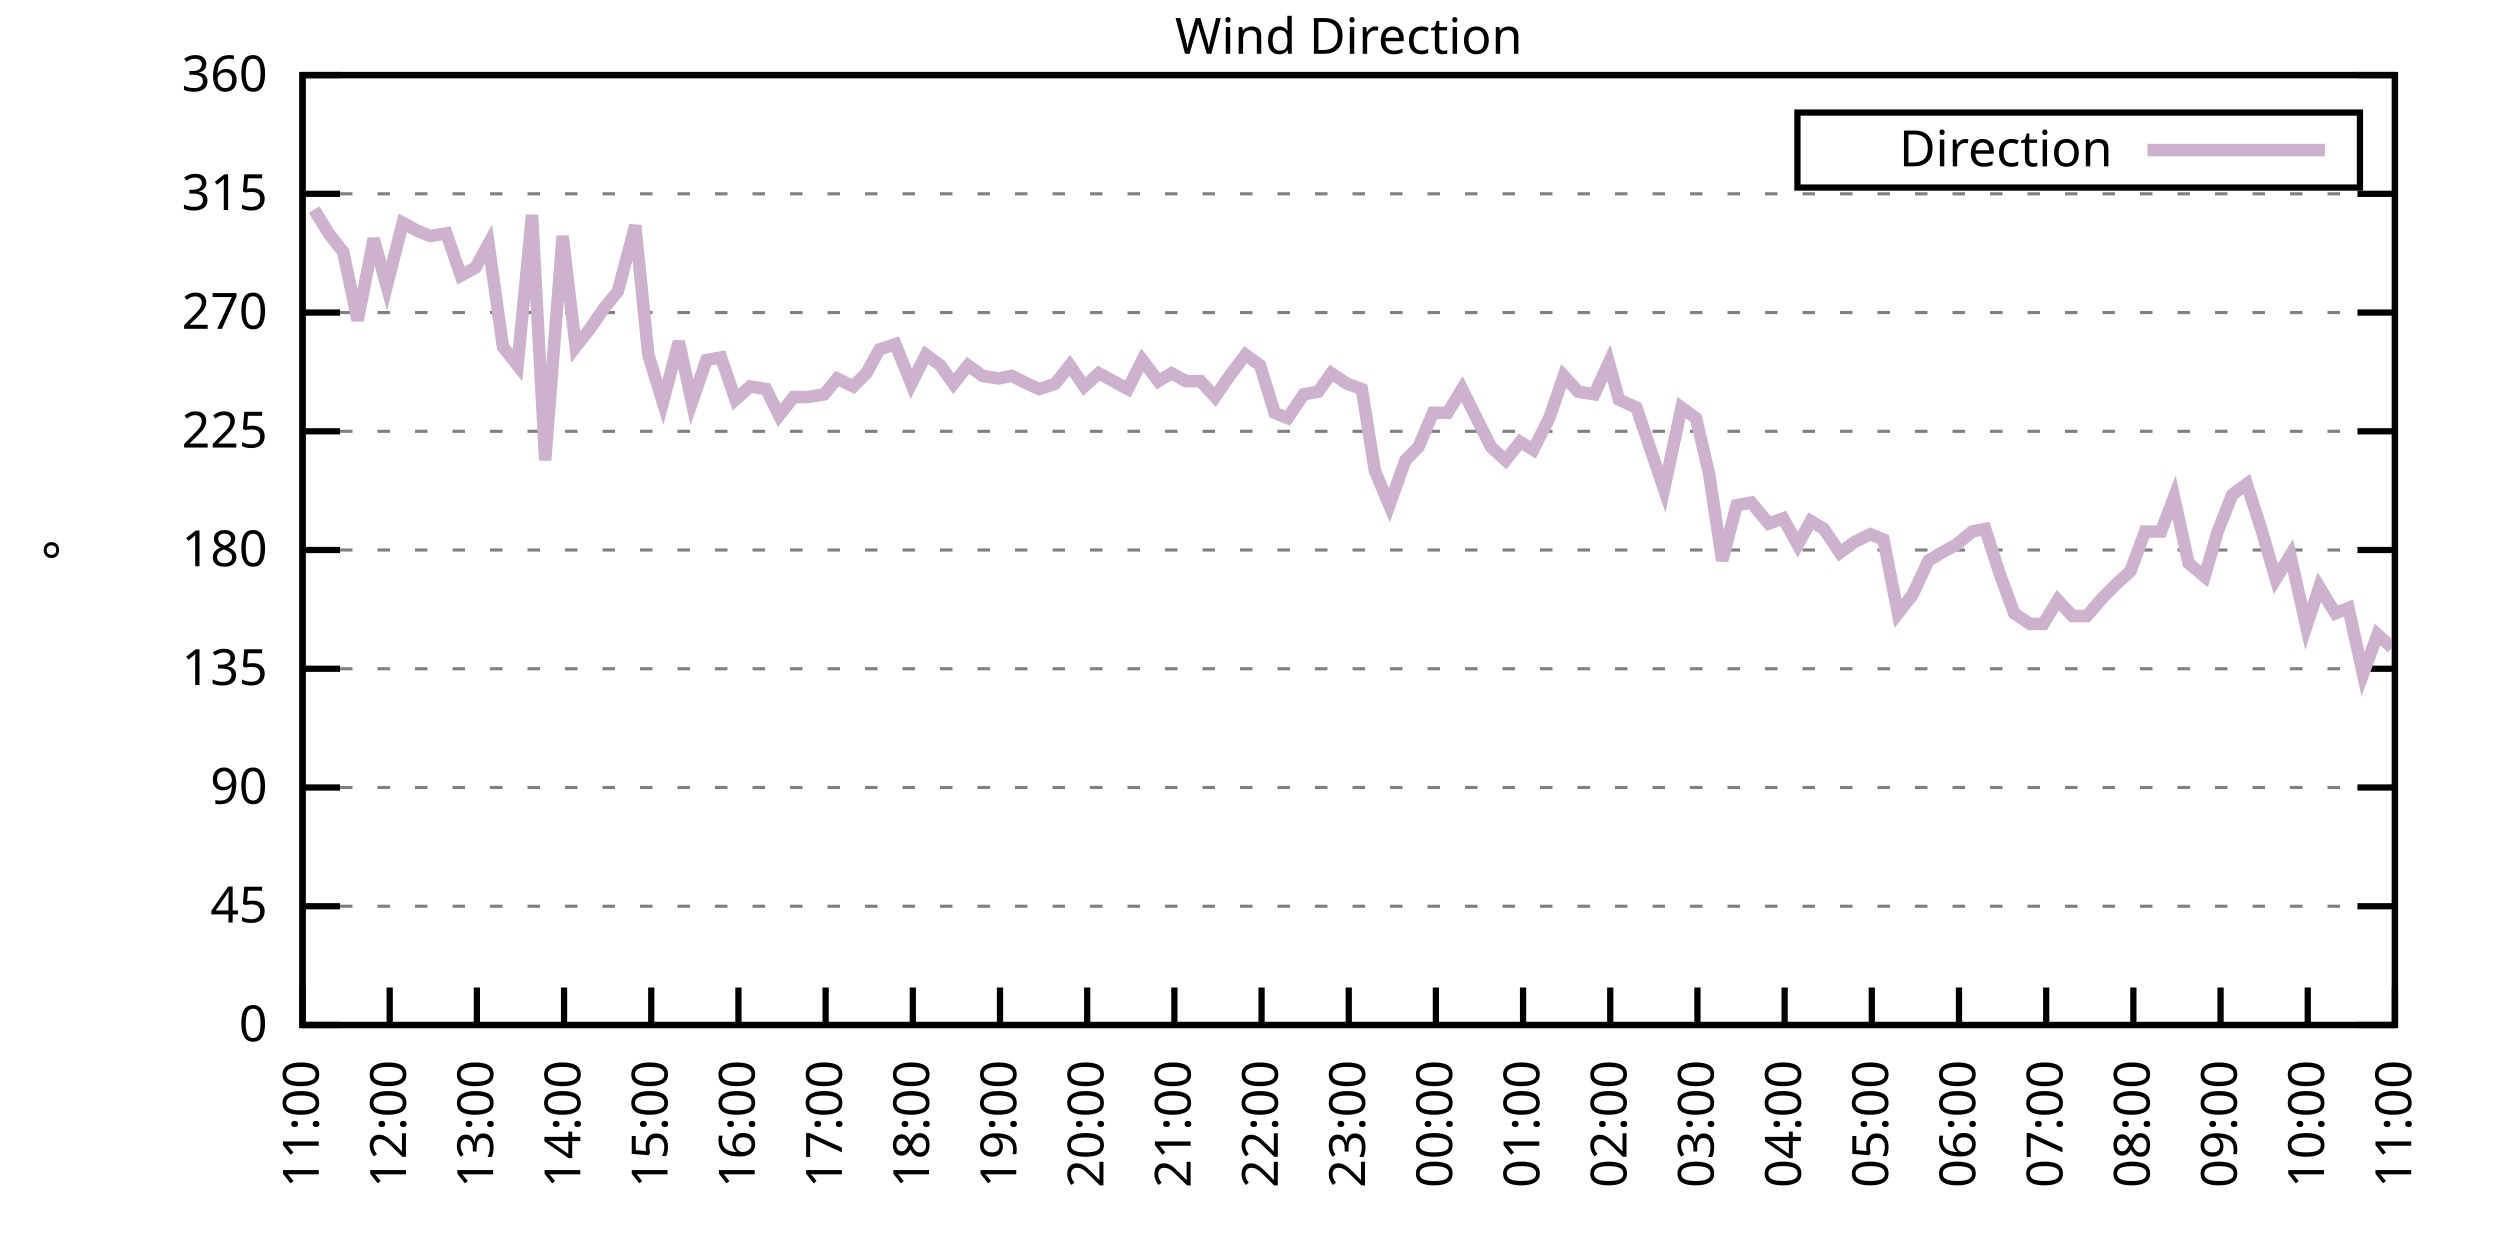
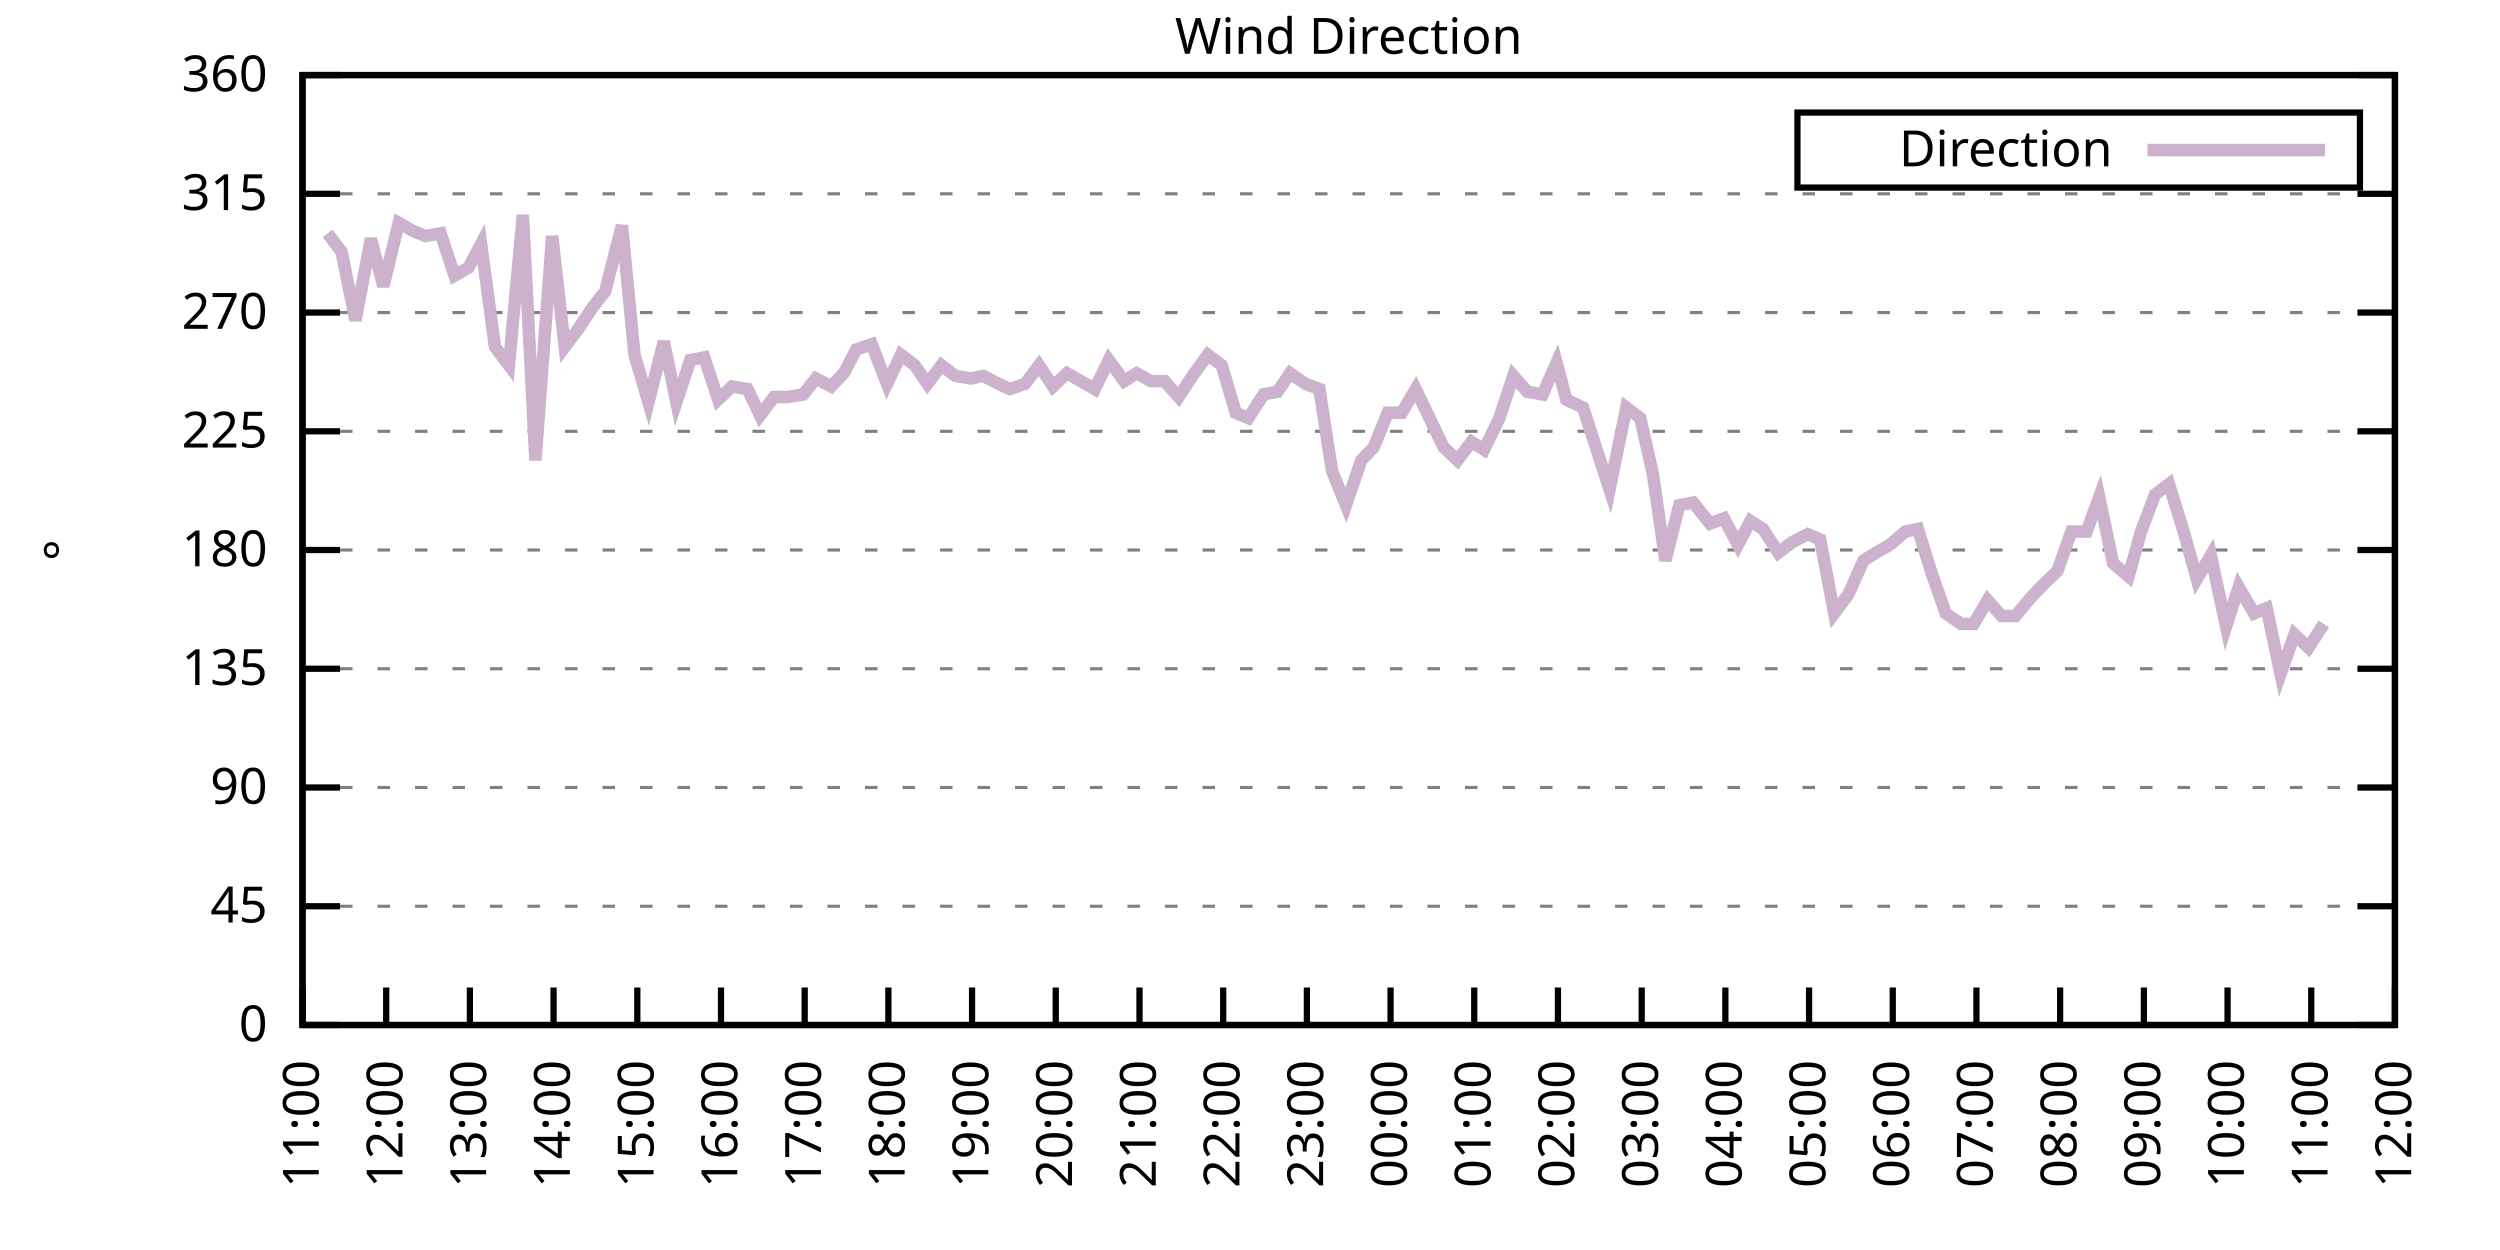
<svg xmlns="http://www.w3.org/2000/svg" xmlns:xlink="http://www.w3.org/1999/xlink" width="400" height="200" viewBox="0 0 400 200">
  <g id="gnuplot_canvas">
    <rect x="0" y="0" width="400" height="200" fill="none" />
    <defs>
      <circle id="gpDot" r="0.5" stroke-width="0.5" stroke="currentColor" />
      <path id="gpPt0" stroke-width="0.333" stroke="currentColor" d="M-1,0 h2 M0,-1 v2" />
      <path id="gpPt1" stroke-width="0.333" stroke="currentColor" d="M-1,-1 L1,1 M1,-1 L-1,1" />
      <path id="gpPt2" stroke-width="0.333" stroke="currentColor" d="M-1,0 L1,0 M0,-1 L0,1 M-1,-1 L1,1 M-1,1 L1,-1" />
      <rect id="gpPt3" stroke-width="0.333" stroke="currentColor" x="-1" y="-1" width="2" height="2" />
      <rect id="gpPt4" stroke-width="0.333" stroke="currentColor" fill="currentColor" x="-1" y="-1" width="2" height="2" />
      <circle id="gpPt5" stroke-width="0.333" stroke="currentColor" cx="0" cy="0" r="1" />
      <use xlink:href="#gpPt5" id="gpPt6" fill="currentColor" stroke="none" />
      <path id="gpPt7" stroke-width="0.333" stroke="currentColor" d="M0,-1.33 L-1.33,0.67 L1.33,0.67 z" />
      <use xlink:href="#gpPt7" id="gpPt8" fill="currentColor" stroke="none" />
      <use xlink:href="#gpPt7" id="gpPt9" stroke="currentColor" transform="rotate(180)" />
      <use xlink:href="#gpPt9" id="gpPt10" fill="currentColor" stroke="none" />
      <use xlink:href="#gpPt3" id="gpPt11" stroke="currentColor" transform="rotate(45)" />
      <use xlink:href="#gpPt11" id="gpPt12" fill="currentColor" stroke="none" />
      <path id="gpPt13" stroke-width="0.333" stroke="currentColor" d="M0,1.330 L1.265,0.411 L0.782,-1.067 L-0.782,-1.076 L-1.265,0.411 z" />
      <use xlink:href="#gpPt13" id="gpPt14" fill="currentColor" stroke="none" />
      <filter id="textbox" filterUnits="objectBoundingBox" x="0" y="0" height="1" width="1">
        <feFlood flood-color="white" flood-opacity="1" result="bgnd" />
        <feComposite in="SourceGraphic" in2="bgnd" operator="atop" />
      </filter>
      <filter id="greybox" filterUnits="objectBoundingBox" x="0" y="0" height="1" width="1">
        <feFlood flood-color="lightgrey" flood-opacity="1" result="grey" />
        <feComposite in="SourceGraphic" in2="grey" operator="atop" />
      </filter>
    </defs>
    <g fill="none" color="white" stroke="currentColor" stroke-width="1.00" stroke-linecap="butt" stroke-linejoin="miter">
</g>
    <g fill="none" color="black" stroke="currentColor" stroke-width="1.00" stroke-linecap="butt" stroke-linejoin="miter">
      <g stroke="none" shape-rendering="crispEdges">
        <polygon fill="rgb(255, 255, 255)" points="48.40,164.00 383.18,164.00 383.18,12.02 48.40,12.02 " />
      </g>
    </g>
    <g fill="none" color="black" stroke="currentColor" stroke-width="1.00" stroke-linecap="butt" stroke-linejoin="miter">
</g>
    <g fill="none" color="black" stroke="black" stroke-width="0.50" stroke-linecap="butt" stroke-linejoin="miter">
</g>
    <g fill="none" color="gray" stroke="currentColor" stroke-width="0.50" stroke-linecap="butt" stroke-linejoin="miter">
      <path stroke="gray" stroke-dasharray="2,4" class="gridline" d="M48.40,164.00 L383.19,164.00  " />
    </g>
    <g fill="none" color="gray" stroke="gray" stroke-width="1.00" stroke-linecap="butt" stroke-linejoin="miter">
</g>
    <g fill="none" color="black" stroke="currentColor" stroke-width="1.00" stroke-linecap="butt" stroke-linejoin="miter">
      <path stroke="black" d="M48.40,164.00 L54.40,164.00 M383.19,164.00 L377.19,164.00  " />
      <g transform="translate(42.80,166.60)" stroke="none" fill="black" font-family="Sans" font-size="8.00" text-anchor="end">
        <text>
          <tspan font-family="Sans"> 0</tspan>
        </text>
      </g>
    </g>
    <g fill="none" color="black" stroke="currentColor" stroke-width="1.00" stroke-linecap="butt" stroke-linejoin="miter">
</g>
    <g fill="none" color="black" stroke="black" stroke-width="0.50" stroke-linecap="butt" stroke-linejoin="miter">
</g>
    <g fill="none" color="gray" stroke="currentColor" stroke-width="0.50" stroke-linecap="butt" stroke-linejoin="miter">
      <path stroke="gray" stroke-dasharray="2,4" class="gridline" d="M48.40,145.00 L383.19,145.00  " />
    </g>
    <g fill="none" color="gray" stroke="gray" stroke-width="1.00" stroke-linecap="butt" stroke-linejoin="miter">
</g>
    <g fill="none" color="black" stroke="currentColor" stroke-width="1.00" stroke-linecap="butt" stroke-linejoin="miter">
      <path stroke="black" d="M48.40,145.00 L54.40,145.00 M383.19,145.00 L377.19,145.00  " />
      <g transform="translate(42.80,147.60)" stroke="none" fill="black" font-family="Sans" font-size="8.00" text-anchor="end">
        <text>
          <tspan font-family="Sans"> 45</tspan>
        </text>
      </g>
    </g>
    <g fill="none" color="black" stroke="currentColor" stroke-width="1.00" stroke-linecap="butt" stroke-linejoin="miter">
</g>
    <g fill="none" color="black" stroke="black" stroke-width="0.50" stroke-linecap="butt" stroke-linejoin="miter">
</g>
    <g fill="none" color="gray" stroke="currentColor" stroke-width="0.50" stroke-linecap="butt" stroke-linejoin="miter">
      <path stroke="gray" stroke-dasharray="2,4" class="gridline" d="M48.40,126.00 L383.19,126.00  " />
    </g>
    <g fill="none" color="gray" stroke="gray" stroke-width="1.00" stroke-linecap="butt" stroke-linejoin="miter">
</g>
    <g fill="none" color="black" stroke="currentColor" stroke-width="1.00" stroke-linecap="butt" stroke-linejoin="miter">
      <path stroke="black" d="M48.40,126.00 L54.40,126.00 M383.19,126.00 L377.19,126.00  " />
      <g transform="translate(42.80,128.60)" stroke="none" fill="black" font-family="Sans" font-size="8.00" text-anchor="end">
        <text>
          <tspan font-family="Sans"> 90</tspan>
        </text>
      </g>
    </g>
    <g fill="none" color="black" stroke="currentColor" stroke-width="1.00" stroke-linecap="butt" stroke-linejoin="miter">
</g>
    <g fill="none" color="black" stroke="black" stroke-width="0.50" stroke-linecap="butt" stroke-linejoin="miter">
</g>
    <g fill="none" color="gray" stroke="currentColor" stroke-width="0.50" stroke-linecap="butt" stroke-linejoin="miter">
      <path stroke="gray" stroke-dasharray="2,4" class="gridline" d="M48.40,107.00 L383.19,107.00  " />
    </g>
    <g fill="none" color="gray" stroke="gray" stroke-width="1.00" stroke-linecap="butt" stroke-linejoin="miter">
</g>
    <g fill="none" color="black" stroke="currentColor" stroke-width="1.00" stroke-linecap="butt" stroke-linejoin="miter">
      <path stroke="black" d="M48.40,107.00 L54.40,107.00 M383.19,107.00 L377.19,107.00  " />
      <g transform="translate(42.80,109.60)" stroke="none" fill="black" font-family="Sans" font-size="8.00" text-anchor="end">
        <text>
          <tspan font-family="Sans"> 135</tspan>
        </text>
      </g>
    </g>
    <g fill="none" color="black" stroke="currentColor" stroke-width="1.00" stroke-linecap="butt" stroke-linejoin="miter">
</g>
    <g fill="none" color="black" stroke="black" stroke-width="0.50" stroke-linecap="butt" stroke-linejoin="miter">
</g>
    <g fill="none" color="gray" stroke="currentColor" stroke-width="0.50" stroke-linecap="butt" stroke-linejoin="miter">
      <path stroke="gray" stroke-dasharray="2,4" class="gridline" d="M48.40,88.00 L383.19,88.00  " />
    </g>
    <g fill="none" color="gray" stroke="gray" stroke-width="1.00" stroke-linecap="butt" stroke-linejoin="miter">
</g>
    <g fill="none" color="black" stroke="currentColor" stroke-width="1.00" stroke-linecap="butt" stroke-linejoin="miter">
      <path stroke="black" d="M48.40,88.00 L54.40,88.00 M383.19,88.00 L377.19,88.00  " />
      <g transform="translate(42.80,90.60)" stroke="none" fill="black" font-family="Sans" font-size="8.00" text-anchor="end">
        <text>
          <tspan font-family="Sans"> 180</tspan>
        </text>
      </g>
    </g>
    <g fill="none" color="black" stroke="currentColor" stroke-width="1.00" stroke-linecap="butt" stroke-linejoin="miter">
</g>
    <g fill="none" color="black" stroke="black" stroke-width="0.50" stroke-linecap="butt" stroke-linejoin="miter">
</g>
    <g fill="none" color="gray" stroke="currentColor" stroke-width="0.50" stroke-linecap="butt" stroke-linejoin="miter">
      <path stroke="gray" stroke-dasharray="2,4" class="gridline" d="M48.40,69.01 L383.19,69.01  " />
    </g>
    <g fill="none" color="gray" stroke="gray" stroke-width="1.00" stroke-linecap="butt" stroke-linejoin="miter">
</g>
    <g fill="none" color="black" stroke="currentColor" stroke-width="1.00" stroke-linecap="butt" stroke-linejoin="miter">
      <path stroke="black" d="M48.40,69.01 L54.40,69.01 M383.19,69.01 L377.19,69.01  " />
      <g transform="translate(42.80,71.61)" stroke="none" fill="black" font-family="Sans" font-size="8.00" text-anchor="end">
        <text>
          <tspan font-family="Sans"> 225</tspan>
        </text>
      </g>
    </g>
    <g fill="none" color="black" stroke="currentColor" stroke-width="1.00" stroke-linecap="butt" stroke-linejoin="miter">
</g>
    <g fill="none" color="black" stroke="black" stroke-width="0.50" stroke-linecap="butt" stroke-linejoin="miter">
</g>
    <g fill="none" color="gray" stroke="currentColor" stroke-width="0.50" stroke-linecap="butt" stroke-linejoin="miter">
      <path stroke="gray" stroke-dasharray="2,4" class="gridline" d="M48.40,50.01 L383.19,50.01  " />
    </g>
    <g fill="none" color="gray" stroke="gray" stroke-width="1.00" stroke-linecap="butt" stroke-linejoin="miter">
</g>
    <g fill="none" color="black" stroke="currentColor" stroke-width="1.00" stroke-linecap="butt" stroke-linejoin="miter">
      <path stroke="black" d="M48.40,50.01 L54.40,50.01 M383.19,50.01 L377.19,50.01  " />
      <g transform="translate(42.80,52.61)" stroke="none" fill="black" font-family="Sans" font-size="8.00" text-anchor="end">
        <text>
          <tspan font-family="Sans"> 270</tspan>
        </text>
      </g>
    </g>
    <g fill="none" color="black" stroke="currentColor" stroke-width="1.00" stroke-linecap="butt" stroke-linejoin="miter">
</g>
    <g fill="none" color="black" stroke="black" stroke-width="0.50" stroke-linecap="butt" stroke-linejoin="miter">
</g>
    <g fill="none" color="gray" stroke="currentColor" stroke-width="0.50" stroke-linecap="butt" stroke-linejoin="miter">
      <path stroke="gray" stroke-dasharray="2,4" class="gridline" d="M48.40,31.01 L383.19,31.01  " />
    </g>
    <g fill="none" color="gray" stroke="gray" stroke-width="1.00" stroke-linecap="butt" stroke-linejoin="miter">
</g>
    <g fill="none" color="black" stroke="currentColor" stroke-width="1.00" stroke-linecap="butt" stroke-linejoin="miter">
      <path stroke="black" d="M48.40,31.01 L54.40,31.01 M383.19,31.01 L377.19,31.01  " />
      <g transform="translate(42.80,33.61)" stroke="none" fill="black" font-family="Sans" font-size="8.00" text-anchor="end">
        <text>
          <tspan font-family="Sans"> 315</tspan>
        </text>
      </g>
    </g>
    <g fill="none" color="black" stroke="currentColor" stroke-width="1.00" stroke-linecap="butt" stroke-linejoin="miter">
</g>
    <g fill="none" color="black" stroke="black" stroke-width="0.50" stroke-linecap="butt" stroke-linejoin="miter">
</g>
    <g fill="none" color="gray" stroke="currentColor" stroke-width="0.50" stroke-linecap="butt" stroke-linejoin="miter">
      <path stroke="gray" stroke-dasharray="2,4" class="gridline" d="M48.40,12.01 L383.19,12.01  " />
    </g>
    <g fill="none" color="gray" stroke="gray" stroke-width="1.00" stroke-linecap="butt" stroke-linejoin="miter">
</g>
    <g fill="none" color="black" stroke="currentColor" stroke-width="1.00" stroke-linecap="butt" stroke-linejoin="miter">
      <path stroke="black" d="M48.40,12.01 L54.40,12.01 M383.19,12.01 L377.19,12.01  " />
      <g transform="translate(42.80,14.61)" stroke="none" fill="black" font-family="Sans" font-size="8.00" text-anchor="end">
        <text>
          <tspan font-family="Sans"> 360</tspan>
        </text>
      </g>
    </g>
    <g fill="none" color="black" stroke="currentColor" stroke-width="1.00" stroke-linecap="butt" stroke-linejoin="miter">
      <path stroke="black" d="M48.40,164.00 L48.40,158.00  " />
      <g transform="translate(51.00,169.60) rotate(270.00)" stroke="none" fill="black" font-family="Sans" font-size="8.00" text-anchor="end">
        <text>
          <tspan font-family="Sans">11:00</tspan>
        </text>
      </g>
    </g>
    <g fill="none" color="black" stroke="currentColor" stroke-width="1.00" stroke-linecap="butt" stroke-linejoin="miter">
-       <path stroke="black" d="M62.35,164.00 L62.35,158.00  " />
-       <g transform="translate(64.95,169.60) rotate(270.00)" stroke="none" fill="black" font-family="Sans" font-size="8.00" text-anchor="end">
+       <path stroke="black" d="M61.79,164.00 L61.79,158.00  " />
+       <g transform="translate(64.39,169.60) rotate(270.00)" stroke="none" fill="black" font-family="Sans" font-size="8.00" text-anchor="end">
        <text>
          <tspan font-family="Sans">12:00</tspan>
        </text>
      </g>
    </g>
    <g fill="none" color="black" stroke="currentColor" stroke-width="1.00" stroke-linecap="butt" stroke-linejoin="miter">
-       <path stroke="black" d="M76.30,164.00 L76.30,158.00  " />
-       <g transform="translate(78.90,169.60) rotate(270.00)" stroke="none" fill="black" font-family="Sans" font-size="8.00" text-anchor="end">
+       <path stroke="black" d="M75.18,164.00 L75.18,158.00  " />
+       <g transform="translate(77.78,169.60) rotate(270.00)" stroke="none" fill="black" font-family="Sans" font-size="8.00" text-anchor="end">
        <text>
          <tspan font-family="Sans">13:00</tspan>
        </text>
      </g>
    </g>
    <g fill="none" color="black" stroke="currentColor" stroke-width="1.00" stroke-linecap="butt" stroke-linejoin="miter">
-       <path stroke="black" d="M90.25,164.00 L90.25,158.00  " />
-       <g transform="translate(92.85,169.60) rotate(270.00)" stroke="none" fill="black" font-family="Sans" font-size="8.00" text-anchor="end">
+       <path stroke="black" d="M88.57,164.00 L88.57,158.00  " />
+       <g transform="translate(91.17,169.60) rotate(270.00)" stroke="none" fill="black" font-family="Sans" font-size="8.00" text-anchor="end">
        <text>
          <tspan font-family="Sans">14:00</tspan>
        </text>
      </g>
    </g>
    <g fill="none" color="black" stroke="currentColor" stroke-width="1.00" stroke-linecap="butt" stroke-linejoin="miter">
-       <path stroke="black" d="M104.20,164.00 L104.20,158.00  " />
-       <g transform="translate(106.80,169.60) rotate(270.00)" stroke="none" fill="black" font-family="Sans" font-size="8.00" text-anchor="end">
+       <path stroke="black" d="M101.97,164.00 L101.97,158.00  " />
+       <g transform="translate(104.57,169.60) rotate(270.00)" stroke="none" fill="black" font-family="Sans" font-size="8.00" text-anchor="end">
        <text>
          <tspan font-family="Sans">15:00</tspan>
        </text>
      </g>
    </g>
    <g fill="none" color="black" stroke="currentColor" stroke-width="1.00" stroke-linecap="butt" stroke-linejoin="miter">
-       <path stroke="black" d="M118.15,164.00 L118.15,158.00  " />
-       <g transform="translate(120.75,169.60) rotate(270.00)" stroke="none" fill="black" font-family="Sans" font-size="8.00" text-anchor="end">
+       <path stroke="black" d="M115.36,164.00 L115.36,158.00  " />
+       <g transform="translate(117.96,169.60) rotate(270.00)" stroke="none" fill="black" font-family="Sans" font-size="8.00" text-anchor="end">
        <text>
          <tspan font-family="Sans">16:00</tspan>
        </text>
      </g>
    </g>
    <g fill="none" color="black" stroke="currentColor" stroke-width="1.00" stroke-linecap="butt" stroke-linejoin="miter">
-       <path stroke="black" d="M132.10,164.00 L132.10,158.00  " />
-       <g transform="translate(134.70,169.60) rotate(270.00)" stroke="none" fill="black" font-family="Sans" font-size="8.00" text-anchor="end">
+       <path stroke="black" d="M128.75,164.00 L128.75,158.00  " />
+       <g transform="translate(131.35,169.60) rotate(270.00)" stroke="none" fill="black" font-family="Sans" font-size="8.00" text-anchor="end">
        <text>
          <tspan font-family="Sans">17:00</tspan>
        </text>
      </g>
    </g>
    <g fill="none" color="black" stroke="currentColor" stroke-width="1.00" stroke-linecap="butt" stroke-linejoin="miter">
-       <path stroke="black" d="M146.05,164.00 L146.05,158.00  " />
-       <g transform="translate(148.65,169.60) rotate(270.00)" stroke="none" fill="black" font-family="Sans" font-size="8.00" text-anchor="end">
+       <path stroke="black" d="M142.14,164.00 L142.14,158.00  " />
+       <g transform="translate(144.74,169.60) rotate(270.00)" stroke="none" fill="black" font-family="Sans" font-size="8.00" text-anchor="end">
        <text>
          <tspan font-family="Sans">18:00</tspan>
        </text>
      </g>
    </g>
    <g fill="none" color="black" stroke="currentColor" stroke-width="1.00" stroke-linecap="butt" stroke-linejoin="miter">
-       <path stroke="black" d="M160.00,164.00 L160.00,158.00  " />
-       <g transform="translate(162.60,169.60) rotate(270.00)" stroke="none" fill="black" font-family="Sans" font-size="8.00" text-anchor="end">
+       <path stroke="black" d="M155.53,164.00 L155.53,158.00  " />
+       <g transform="translate(158.13,169.60) rotate(270.00)" stroke="none" fill="black" font-family="Sans" font-size="8.00" text-anchor="end">
        <text>
          <tspan font-family="Sans">19:00</tspan>
        </text>
      </g>
    </g>
    <g fill="none" color="black" stroke="currentColor" stroke-width="1.00" stroke-linecap="butt" stroke-linejoin="miter">
-       <path stroke="black" d="M173.95,164.00 L173.95,158.00  " />
-       <g transform="translate(176.55,169.60) rotate(270.00)" stroke="none" fill="black" font-family="Sans" font-size="8.00" text-anchor="end">
+       <path stroke="black" d="M168.92,164.00 L168.92,158.00  " />
+       <g transform="translate(171.52,169.60) rotate(270.00)" stroke="none" fill="black" font-family="Sans" font-size="8.00" text-anchor="end">
        <text>
          <tspan font-family="Sans">20:00</tspan>
        </text>
      </g>
    </g>
    <g fill="none" color="black" stroke="currentColor" stroke-width="1.00" stroke-linecap="butt" stroke-linejoin="miter">
-       <path stroke="black" d="M187.90,164.00 L187.90,158.00  " />
-       <g transform="translate(190.50,169.60) rotate(270.00)" stroke="none" fill="black" font-family="Sans" font-size="8.00" text-anchor="end">
+       <path stroke="black" d="M182.32,164.00 L182.32,158.00  " />
+       <g transform="translate(184.92,169.60) rotate(270.00)" stroke="none" fill="black" font-family="Sans" font-size="8.00" text-anchor="end">
        <text>
          <tspan font-family="Sans">21:00</tspan>
        </text>
      </g>
    </g>
    <g fill="none" color="black" stroke="currentColor" stroke-width="1.00" stroke-linecap="butt" stroke-linejoin="miter">
-       <path stroke="black" d="M201.85,164.00 L201.85,158.00  " />
-       <g transform="translate(204.45,169.60) rotate(270.00)" stroke="none" fill="black" font-family="Sans" font-size="8.00" text-anchor="end">
+       <path stroke="black" d="M195.71,164.00 L195.71,158.00  " />
+       <g transform="translate(198.31,169.60) rotate(270.00)" stroke="none" fill="black" font-family="Sans" font-size="8.00" text-anchor="end">
        <text>
          <tspan font-family="Sans">22:00</tspan>
        </text>
      </g>
    </g>
    <g fill="none" color="black" stroke="currentColor" stroke-width="1.00" stroke-linecap="butt" stroke-linejoin="miter">
-       <path stroke="black" d="M215.80,164.00 L215.80,158.00  " />
-       <g transform="translate(218.40,169.60) rotate(270.00)" stroke="none" fill="black" font-family="Sans" font-size="8.00" text-anchor="end">
+       <path stroke="black" d="M209.10,164.00 L209.10,158.00  " />
+       <g transform="translate(211.70,169.60) rotate(270.00)" stroke="none" fill="black" font-family="Sans" font-size="8.00" text-anchor="end">
        <text>
          <tspan font-family="Sans">23:00</tspan>
        </text>
      </g>
    </g>
    <g fill="none" color="black" stroke="currentColor" stroke-width="1.00" stroke-linecap="butt" stroke-linejoin="miter">
-       <path stroke="black" d="M229.74,164.00 L229.74,158.00  " />
-       <g transform="translate(232.34,169.60) rotate(270.00)" stroke="none" fill="black" font-family="Sans" font-size="8.00" text-anchor="end">
+       <path stroke="black" d="M222.49,164.00 L222.49,158.00  " />
+       <g transform="translate(225.09,169.60) rotate(270.00)" stroke="none" fill="black" font-family="Sans" font-size="8.00" text-anchor="end">
        <text>
          <tspan font-family="Sans">00:00</tspan>
        </text>
      </g>
    </g>
    <g fill="none" color="black" stroke="currentColor" stroke-width="1.00" stroke-linecap="butt" stroke-linejoin="miter">
-       <path stroke="black" d="M243.69,164.00 L243.69,158.00  " />
-       <g transform="translate(246.29,169.60) rotate(270.00)" stroke="none" fill="black" font-family="Sans" font-size="8.00" text-anchor="end">
+       <path stroke="black" d="M235.88,164.00 L235.88,158.00  " />
+       <g transform="translate(238.48,169.60) rotate(270.00)" stroke="none" fill="black" font-family="Sans" font-size="8.00" text-anchor="end">
        <text>
          <tspan font-family="Sans">01:00</tspan>
        </text>
      </g>
    </g>
    <g fill="none" color="black" stroke="currentColor" stroke-width="1.00" stroke-linecap="butt" stroke-linejoin="miter">
-       <path stroke="black" d="M257.64,164.00 L257.64,158.00  " />
-       <g transform="translate(260.24,169.60) rotate(270.00)" stroke="none" fill="black" font-family="Sans" font-size="8.00" text-anchor="end">
+       <path stroke="black" d="M249.27,164.00 L249.27,158.00  " />
+       <g transform="translate(251.87,169.60) rotate(270.00)" stroke="none" fill="black" font-family="Sans" font-size="8.00" text-anchor="end">
        <text>
          <tspan font-family="Sans">02:00</tspan>
        </text>
      </g>
    </g>
    <g fill="none" color="black" stroke="currentColor" stroke-width="1.00" stroke-linecap="butt" stroke-linejoin="miter">
-       <path stroke="black" d="M271.59,164.00 L271.59,158.00  " />
-       <g transform="translate(274.19,169.60) rotate(270.00)" stroke="none" fill="black" font-family="Sans" font-size="8.00" text-anchor="end">
+       <path stroke="black" d="M262.67,164.00 L262.67,158.00  " />
+       <g transform="translate(265.27,169.60) rotate(270.00)" stroke="none" fill="black" font-family="Sans" font-size="8.00" text-anchor="end">
        <text>
          <tspan font-family="Sans">03:00</tspan>
        </text>
      </g>
    </g>
    <g fill="none" color="black" stroke="currentColor" stroke-width="1.00" stroke-linecap="butt" stroke-linejoin="miter">
-       <path stroke="black" d="M285.54,164.00 L285.54,158.00  " />
-       <g transform="translate(288.14,169.60) rotate(270.00)" stroke="none" fill="black" font-family="Sans" font-size="8.00" text-anchor="end">
+       <path stroke="black" d="M276.06,164.00 L276.06,158.00  " />
+       <g transform="translate(278.66,169.60) rotate(270.00)" stroke="none" fill="black" font-family="Sans" font-size="8.00" text-anchor="end">
        <text>
          <tspan font-family="Sans">04:00</tspan>
        </text>
      </g>
    </g>
    <g fill="none" color="black" stroke="currentColor" stroke-width="1.00" stroke-linecap="butt" stroke-linejoin="miter">
-       <path stroke="black" d="M299.49,164.00 L299.49,158.00  " />
-       <g transform="translate(302.09,169.60) rotate(270.00)" stroke="none" fill="black" font-family="Sans" font-size="8.00" text-anchor="end">
+       <path stroke="black" d="M289.45,164.00 L289.45,158.00  " />
+       <g transform="translate(292.05,169.60) rotate(270.00)" stroke="none" fill="black" font-family="Sans" font-size="8.00" text-anchor="end">
        <text>
          <tspan font-family="Sans">05:00</tspan>
        </text>
      </g>
    </g>
    <g fill="none" color="black" stroke="currentColor" stroke-width="1.00" stroke-linecap="butt" stroke-linejoin="miter">
-       <path stroke="black" d="M313.44,164.00 L313.44,158.00  " />
-       <g transform="translate(316.04,169.60) rotate(270.00)" stroke="none" fill="black" font-family="Sans" font-size="8.00" text-anchor="end">
+       <path stroke="black" d="M302.84,164.00 L302.84,158.00  " />
+       <g transform="translate(305.44,169.60) rotate(270.00)" stroke="none" fill="black" font-family="Sans" font-size="8.00" text-anchor="end">
        <text>
          <tspan font-family="Sans">06:00</tspan>
        </text>
      </g>
    </g>
    <g fill="none" color="black" stroke="currentColor" stroke-width="1.00" stroke-linecap="butt" stroke-linejoin="miter">
-       <path stroke="black" d="M327.39,164.00 L327.39,158.00  " />
-       <g transform="translate(329.99,169.60) rotate(270.00)" stroke="none" fill="black" font-family="Sans" font-size="8.00" text-anchor="end">
+       <path stroke="black" d="M316.23,164.00 L316.23,158.00  " />
+       <g transform="translate(318.83,169.60) rotate(270.00)" stroke="none" fill="black" font-family="Sans" font-size="8.00" text-anchor="end">
        <text>
          <tspan font-family="Sans">07:00</tspan>
        </text>
      </g>
    </g>
    <g fill="none" color="black" stroke="currentColor" stroke-width="1.00" stroke-linecap="butt" stroke-linejoin="miter">
-       <path stroke="black" d="M341.34,164.00 L341.34,158.00  " />
-       <g transform="translate(343.94,169.60) rotate(270.00)" stroke="none" fill="black" font-family="Sans" font-size="8.00" text-anchor="end">
+       <path stroke="black" d="M329.62,164.00 L329.62,158.00  " />
+       <g transform="translate(332.22,169.60) rotate(270.00)" stroke="none" fill="black" font-family="Sans" font-size="8.00" text-anchor="end">
        <text>
          <tspan font-family="Sans">08:00</tspan>
        </text>
      </g>
    </g>
    <g fill="none" color="black" stroke="currentColor" stroke-width="1.00" stroke-linecap="butt" stroke-linejoin="miter">
-       <path stroke="black" d="M355.29,164.00 L355.29,158.00  " />
-       <g transform="translate(357.89,169.60) rotate(270.00)" stroke="none" fill="black" font-family="Sans" font-size="8.00" text-anchor="end">
+       <path stroke="black" d="M343.02,164.00 L343.02,158.00  " />
+       <g transform="translate(345.62,169.60) rotate(270.00)" stroke="none" fill="black" font-family="Sans" font-size="8.00" text-anchor="end">
        <text>
          <tspan font-family="Sans">09:00</tspan>
        </text>
      </g>
    </g>
    <g fill="none" color="black" stroke="currentColor" stroke-width="1.00" stroke-linecap="butt" stroke-linejoin="miter">
-       <path stroke="black" d="M369.24,164.00 L369.24,158.00  " />
-       <g transform="translate(371.84,169.60) rotate(270.00)" stroke="none" fill="black" font-family="Sans" font-size="8.00" text-anchor="end">
+       <path stroke="black" d="M356.41,164.00 L356.41,158.00  " />
+       <g transform="translate(359.01,169.60) rotate(270.00)" stroke="none" fill="black" font-family="Sans" font-size="8.00" text-anchor="end">
        <text>
          <tspan font-family="Sans">10:00</tspan>
+         </text>
+       </g>
+     </g>
+     <g fill="none" color="black" stroke="currentColor" stroke-width="1.00" stroke-linecap="butt" stroke-linejoin="miter">
+       <path stroke="black" d="M369.80,164.00 L369.80,158.00  " />
+       <g transform="translate(372.40,169.60) rotate(270.00)" stroke="none" fill="black" font-family="Sans" font-size="8.00" text-anchor="end">
+         <text>
+           <tspan font-family="Sans">11:00</tspan>
        </text>
      </g>
    </g>
    <g fill="none" color="black" stroke="currentColor" stroke-width="1.00" stroke-linecap="butt" stroke-linejoin="miter">
      <path stroke="black" d="M383.19,164.00 L383.19,158.00  " />
      <g transform="translate(385.79,169.60) rotate(270.00)" stroke="none" fill="black" font-family="Sans" font-size="8.00" text-anchor="end">
        <text>
-           <tspan font-family="Sans">11:00</tspan>
+           <tspan font-family="Sans">12:00</tspan>
        </text>
      </g>
    </g>
    <g fill="none" color="black" stroke="currentColor" stroke-width="1.00" stroke-linecap="butt" stroke-linejoin="miter">
</g>
    <g fill="none" color="black" stroke="currentColor" stroke-width="1.00" stroke-linecap="butt" stroke-linejoin="miter">
      <path stroke="black" d="M48.40,12.01 L48.40,164.00 L383.19,164.00 L383.19,12.01 L48.40,12.01 Z  " />
    </g>
    <g fill="none" color="black" stroke="currentColor" stroke-width="1.00" stroke-linecap="butt" stroke-linejoin="miter">
</g>
    <g fill="none" color="black" stroke="currentColor" stroke-width="1.00" stroke-linecap="butt" stroke-linejoin="miter">
      <path stroke="black" d="M287.59,30.01 L287.59,18.01 L377.59,18.01 L377.59,30.01 L287.59,30.01 Z  " />
    </g>
    <g id="Wind_direction_plot_1">
      <g fill="none" color="white" stroke="black" stroke-width="2.00" stroke-linecap="butt" stroke-linejoin="miter">
</g>
      <g fill="none" color="black" stroke="currentColor" stroke-width="2.00" stroke-linecap="butt" stroke-linejoin="miter">
        <g transform="translate(337.99,26.61)" stroke="none" fill="black" font-family="Sans" font-size="8.00" text-anchor="end">
          <text>
            <tspan font-family="Sans">Direction</tspan>
          </text>
        </g>
      </g>
      <g fill="none" color="black" stroke="currentColor" stroke-width="2.00" stroke-linecap="butt" stroke-linejoin="miter">
-         <path stroke="rgb(204, 178, 204)" d="M343.59,24.01 L371.99,24.01 M50.26,33.54 L52.58,37.34 L54.91,40.30 L57.23,51.27 L59.79,38.19 L61.88,45.79   L64.44,35.65 L66.77,36.92 L68.86,37.76 L71.42,37.34 L73.74,44.10 L76.07,42.83 L78.16,39.03 L80.48,55.50   L82.81,58.45 L85.13,34.39 L87.23,73.65 L90.02,37.76 L92.11,55.50 L94.43,52.54 L96.76,49.16 L98.85,46.63   L101.64,36.08 L103.73,56.76 L106.06,64.36 L108.62,54.65 L110.71,64.36 L113.03,57.61 L115.36,57.18 L117.68,63.94   L120.01,61.83 L122.57,62.25 L124.66,66.47 L126.98,63.52 L129.31,63.52 L131.87,63.10 L133.96,60.56 L136.51,61.83   L138.61,59.72 L140.70,55.92 L143.26,55.07 L145.81,61.41 L148.14,56.76 L150.46,58.45 L152.56,61.41 L154.88,58.45   L157.21,60.14 L159.76,60.56 L161.86,60.14 L164.41,61.41 L166.27,62.25 L168.83,61.41 L171.16,58.45 L173.48,61.83   L175.81,59.72 L178.13,60.98 L180.46,62.25 L182.78,57.61 L185.34,60.98 L187.43,59.72 L189.76,60.98 L192.08,60.98   L194.41,63.52 L196.73,60.14 L199.29,56.76 L201.61,58.45 L203.94,66.05 L206.03,66.90 L208.59,63.10 L210.91,62.67   L213.01,59.72 L215.56,61.41 L217.89,62.25 L219.98,75.34 L222.30,80.83 L224.86,73.65 L226.95,71.54 L229.28,66.05   L231.60,66.05 L233.93,62.25 L236.25,66.90 L238.58,71.54 L240.90,73.65 L243.23,70.70 L245.32,71.96 L247.88,66.90   L250.20,60.14 L252.53,62.67 L255.09,63.10 L257.41,58.03 L259.04,63.94 L261.83,65.21 L264.39,72.81 L266.25,78.29   L269.04,65.21 L271.36,66.90 L273.45,75.76 L275.55,89.69 L277.87,80.83 L280.20,80.41 L282.99,83.78 L285.31,82.94   L287.64,87.16 L289.73,83.36 L291.82,84.63 L294.38,88.43 L296.70,86.74 L299.26,85.47 L301.35,86.32 L303.68,98.14   L306.00,95.18 L308.56,89.69 L310.65,88.43 L312.98,87.16 L315.53,85.05 L317.63,84.63 L319.95,91.80 L322.28,98.14   L324.83,99.83 L326.93,99.83 L329.25,96.03 L331.58,98.56 L333.90,98.56 L336.46,95.60 L338.55,93.49 L340.88,91.38   L343.20,85.05 L345.76,85.05 L347.85,79.56 L350.18,90.12 L352.73,92.23 L354.83,85.05 L357.15,79.14 L359.48,77.45   L361.80,84.63 L364.13,92.65 L366.45,88.85 L369.01,100.25 L371.10,93.92 L373.66,98.14 L375.75,97.29 L378.08,107.85   L380.40,101.52 L382.73,103.63  " />
+         <path stroke="rgb(204, 178, 204)" d="M343.59,24.01 L371.99,24.01 M52.42,37.34 L54.65,40.30 L56.88,51.27 L59.34,38.19 L61.35,45.79 L63.80,35.65   L66.03,36.92 L68.04,37.76 L70.50,37.34 L72.73,44.10 L74.96,42.83 L76.97,39.03 L79.20,55.50 L81.43,58.45   L83.66,34.39 L85.67,73.65 L88.35,37.76 L90.36,55.50 L92.59,52.54 L94.82,49.16 L96.83,46.63 L99.51,36.08   L101.52,56.76 L103.75,64.36 L106.21,54.65 L108.22,64.36 L110.45,57.61 L112.68,57.18 L114.91,63.94 L117.14,61.83   L119.60,62.25 L121.61,66.47 L123.84,63.52 L126.07,63.52 L128.53,63.10 L130.54,60.56 L132.99,61.83 L135.00,59.72   L137.01,55.92 L139.46,55.07 L141.92,61.41 L144.15,56.76 L146.38,58.45 L148.39,61.41 L150.62,58.45 L152.85,60.14   L155.31,60.56 L157.32,60.14 L159.77,61.41 L161.56,62.25 L164.01,61.41 L166.25,58.45 L168.48,61.83 L170.71,59.72   L172.94,60.98 L175.17,62.25 L177.41,57.61 L179.86,60.98 L181.87,59.72 L184.10,60.98 L186.33,60.98 L188.57,63.52   L190.80,60.14 L193.25,56.76 L195.48,58.45 L197.72,66.05 L199.73,66.90 L202.18,63.10 L204.41,62.67 L206.42,59.72   L208.88,61.41 L211.11,62.25 L213.12,75.34 L215.35,80.83 L217.80,73.65 L219.81,71.54 L222.04,66.05 L224.28,66.05   L226.51,62.25 L228.74,66.90 L230.97,71.54 L233.20,73.65 L235.44,70.70 L237.44,71.96 L239.90,66.90 L242.13,60.14   L244.36,62.67 L246.82,63.10 L249.05,58.03 L250.61,63.94 L253.29,65.21 L255.75,72.81 L257.53,78.29 L260.21,65.21   L262.44,66.90 L264.45,75.76 L266.46,89.69 L268.69,80.83 L270.92,80.41 L273.60,83.78 L275.83,82.94 L278.07,87.16   L280.07,83.36 L282.08,84.63 L284.54,88.43 L286.77,86.74 L289.23,85.47 L291.23,86.32 L293.47,98.14 L295.70,95.18   L298.15,89.69 L300.16,88.43 L302.39,87.16 L304.85,85.05 L306.86,84.63 L309.09,91.80 L311.32,98.14 L313.78,99.83   L315.79,99.83 L318.02,96.03 L320.25,98.56 L322.48,98.56 L324.94,95.60 L326.95,93.49 L329.18,91.38 L331.41,85.05   L333.86,85.05 L335.87,79.56 L338.10,90.12 L340.56,92.23 L342.57,85.05 L344.80,79.14 L347.03,77.45 L349.26,84.63   L351.50,92.65 L353.73,88.85 L356.18,100.25 L358.19,93.92 L360.65,98.14 L362.66,97.29 L364.89,107.85 L367.12,101.52   L369.35,103.63 L371.81,99.83  " />
      </g>
    </g>
    <g fill="none" color="black" stroke="currentColor" stroke-width="2.00" stroke-linecap="butt" stroke-linejoin="miter">
</g>
    <g fill="none" color="black" stroke="black" stroke-width="1.00" stroke-linecap="butt" stroke-linejoin="miter">
</g>
    <g fill="none" color="black" stroke="currentColor" stroke-width="1.00" stroke-linecap="butt" stroke-linejoin="miter">
      <path stroke="black" d="M48.40,12.01 L48.40,164.00 L383.19,164.00 L383.19,12.01 L48.40,12.01 Z  " />
      <g transform="translate(12.80,88.01) rotate(270.00)" stroke="none" fill="black" font-family="Sans" font-size="8.00" text-anchor="middle">
        <text>
          <tspan font-family="Sans">°</tspan>
        </text>
      </g>
    </g>
    <g fill="none" color="black" stroke="currentColor" stroke-width="1.00" stroke-linecap="butt" stroke-linejoin="miter">
</g>
    <g fill="none" color="black" stroke="currentColor" stroke-width="1.00" stroke-linecap="butt" stroke-linejoin="miter">
      <g transform="translate(215.79,8.61)" stroke="none" fill="black" font-family="Sans" font-size="8.00" text-anchor="middle">
        <text>
          <tspan font-family="Sans">Wind Direction</tspan>
        </text>
      </g>
    </g>
    <g fill="none" color="black" stroke="currentColor" stroke-width="1.00" stroke-linecap="butt" stroke-linejoin="miter">
</g>
  </g>
</svg>
